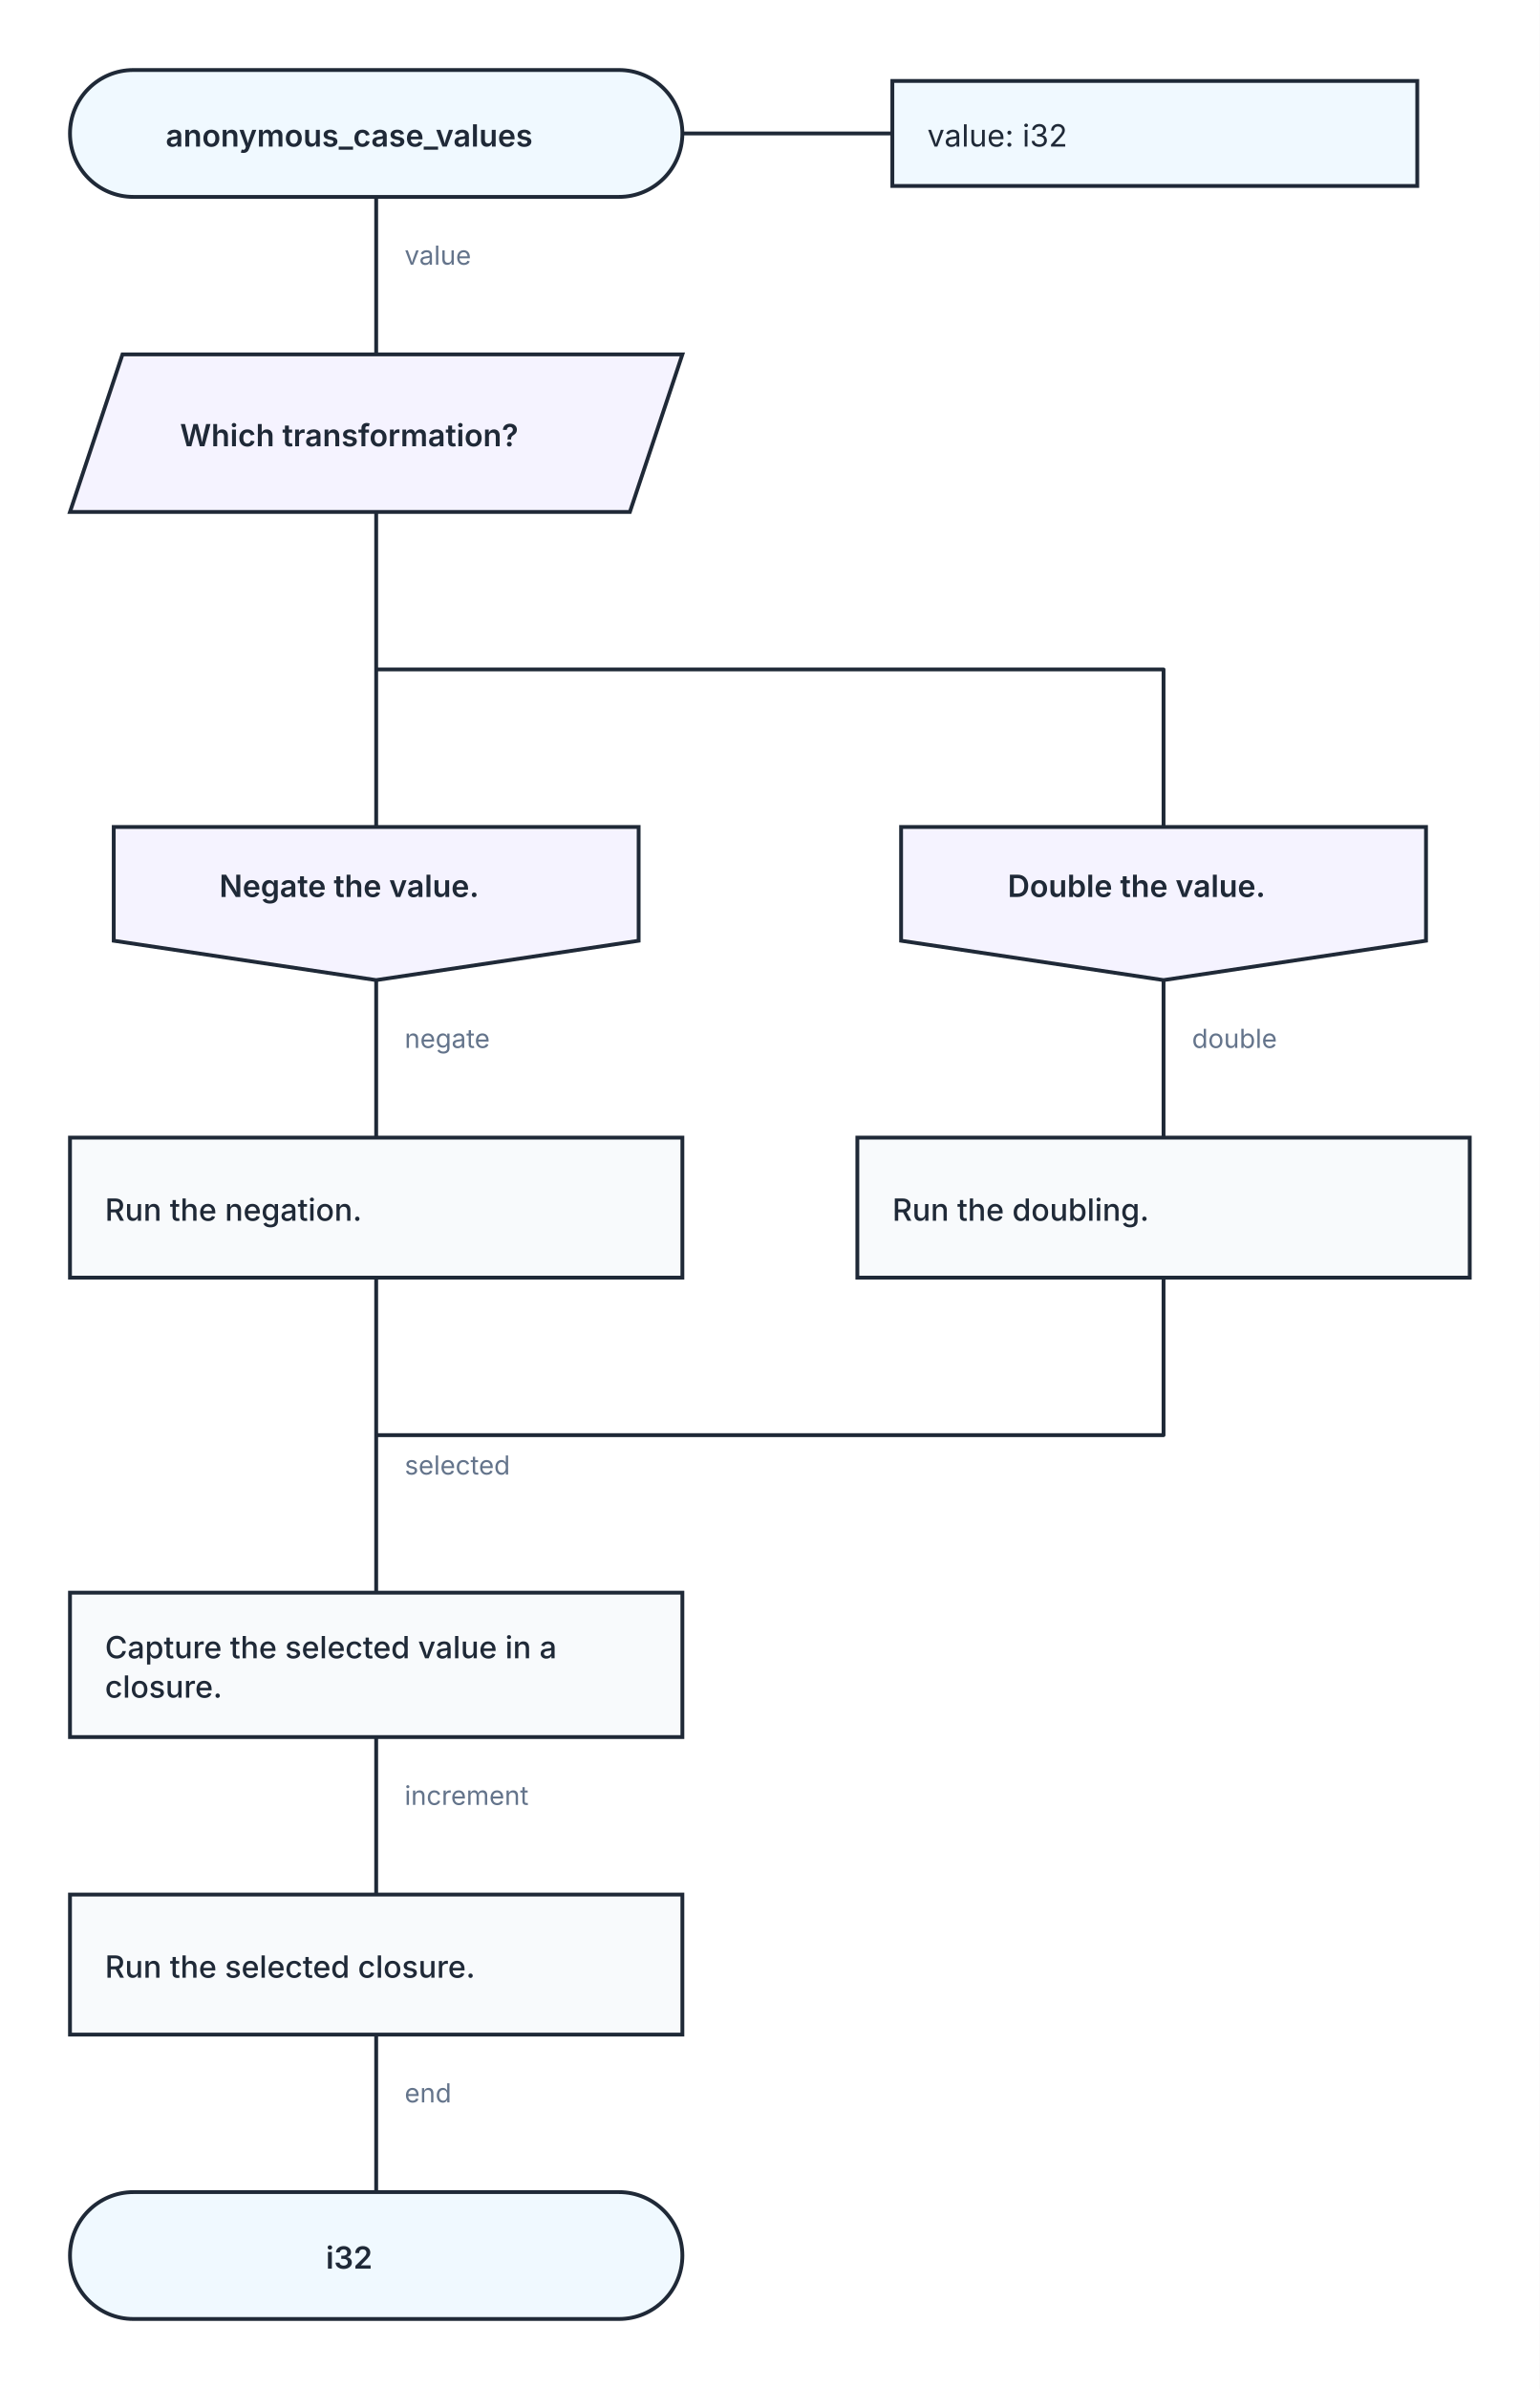
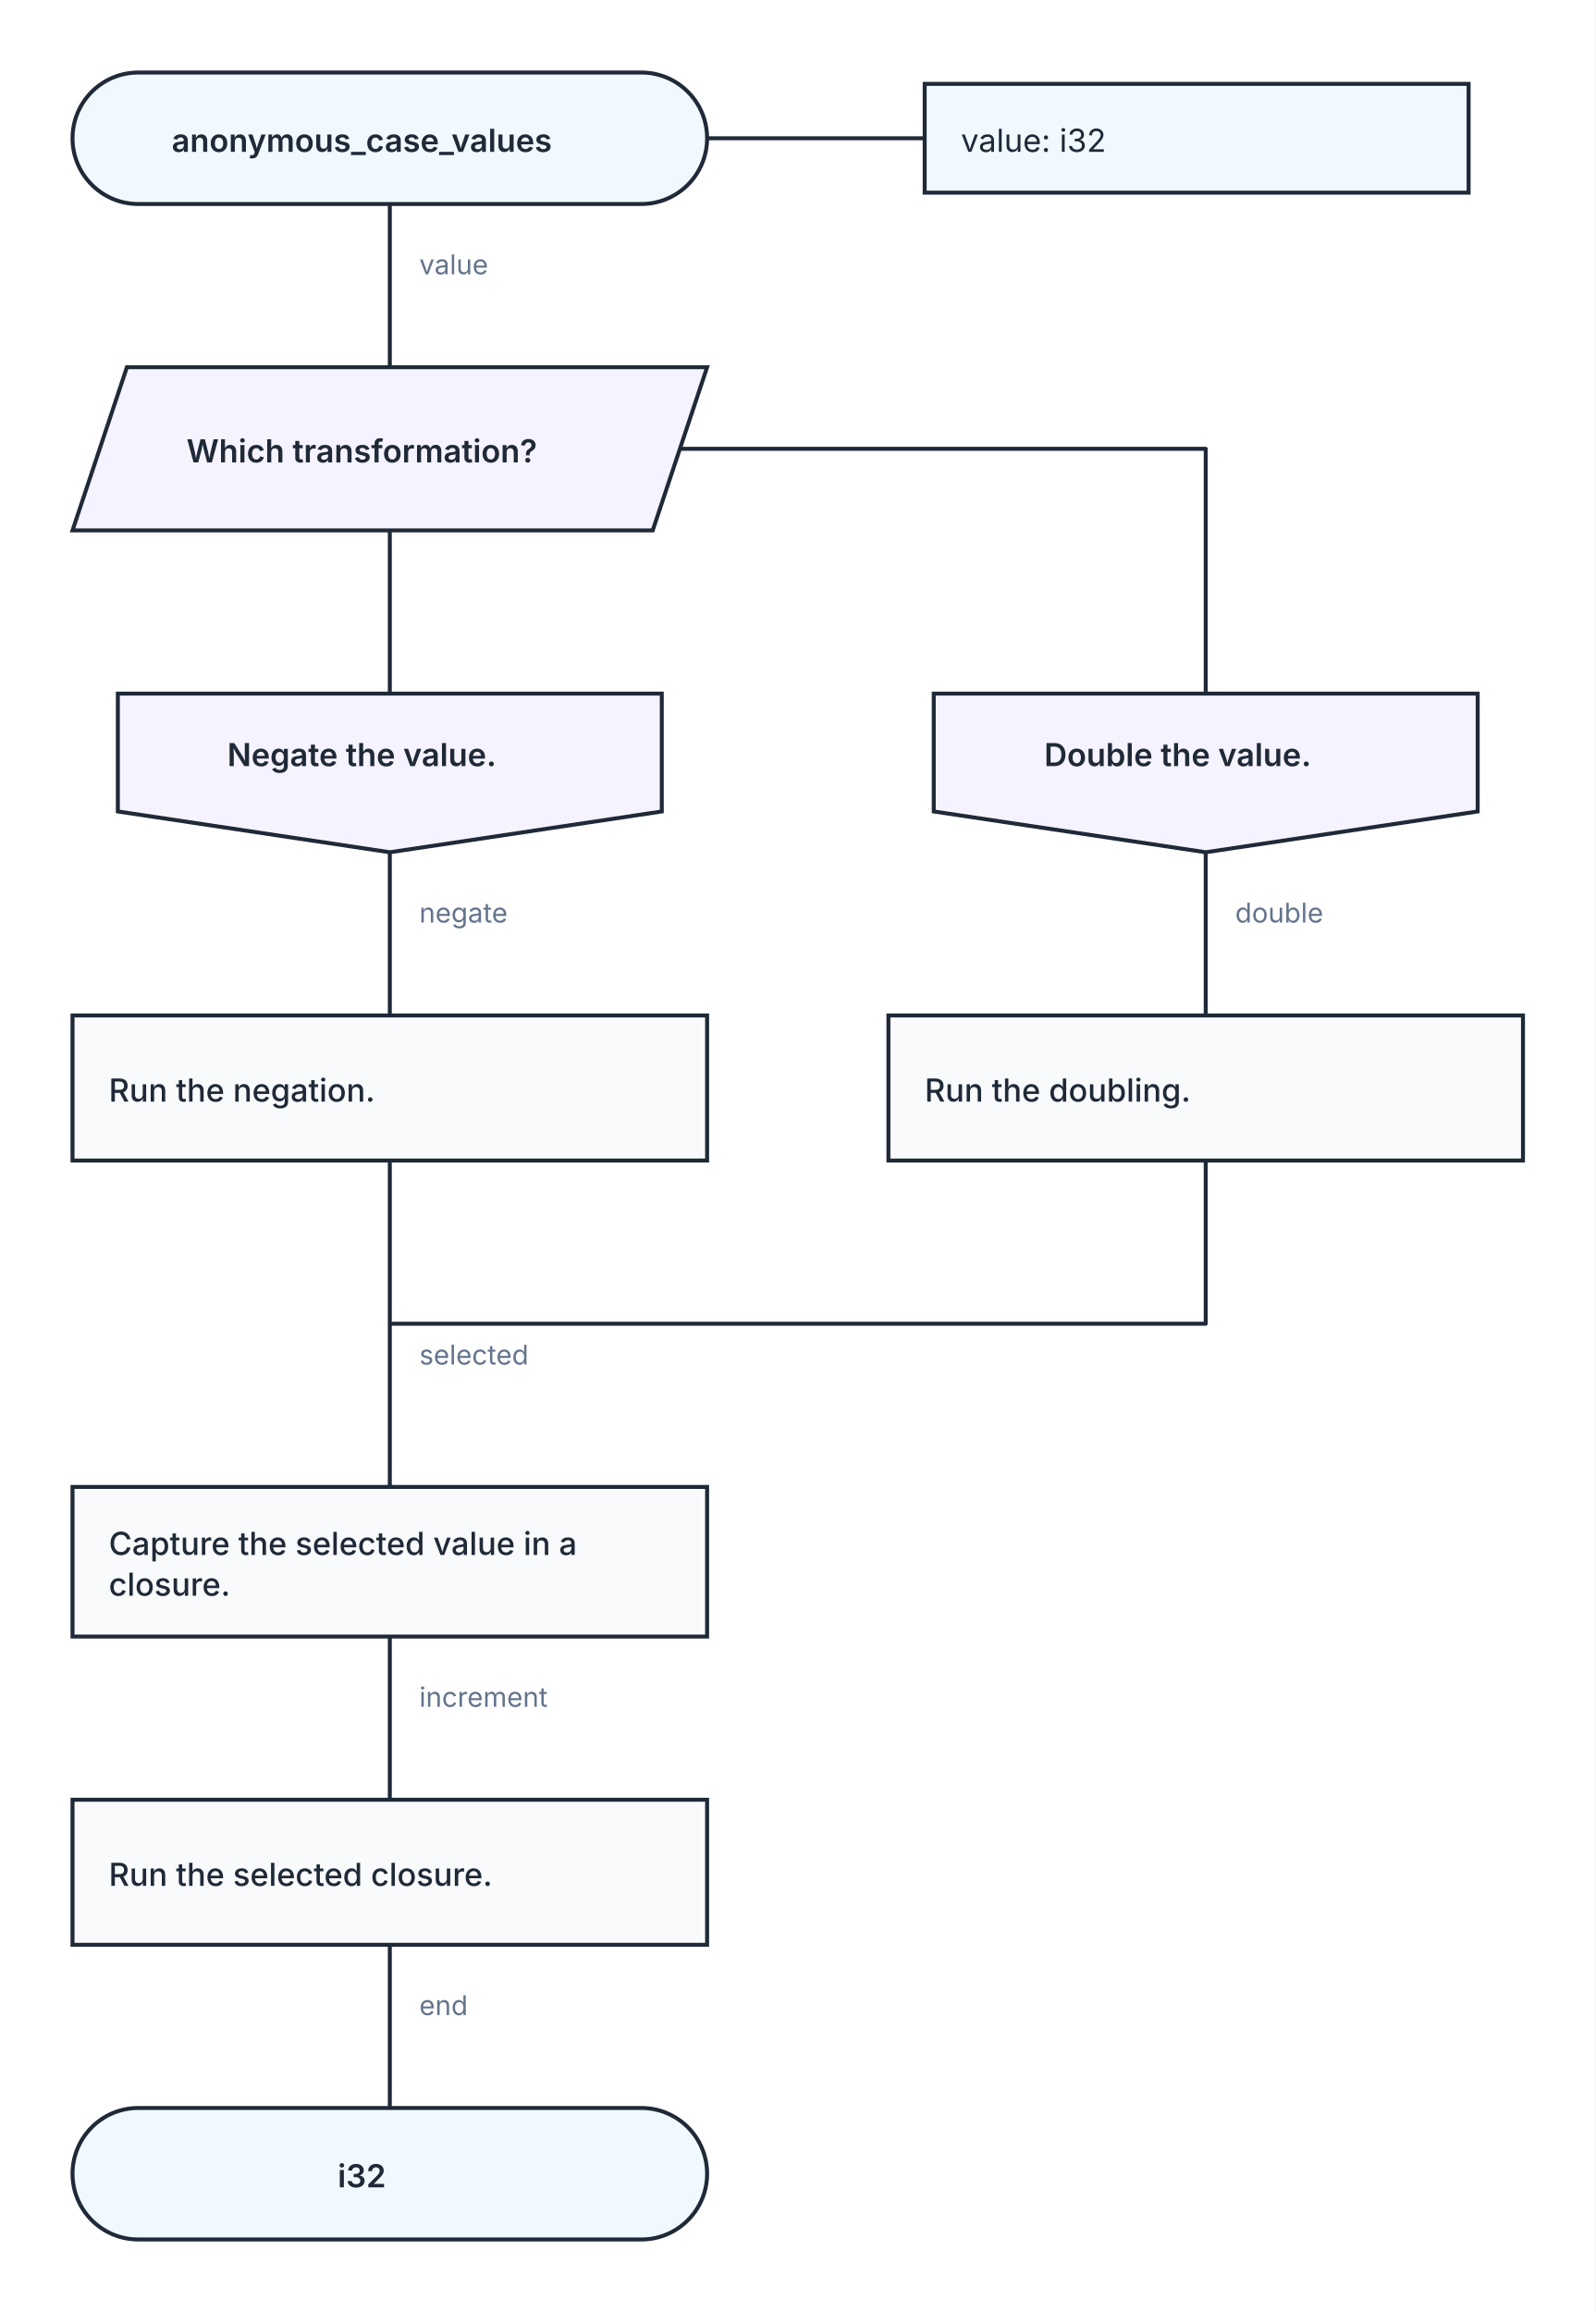
- <svg xmlns="http://www.w3.org/2000/svg" width="704" height="1092" viewBox="0 0 704 1092" role="img" aria-labelledby="kaalang-title" aria-describedby="kaalang-description">
+ <svg xmlns="http://www.w3.org/2000/svg" width="704" height="1020" viewBox="0 0 704 1020" role="img" aria-labelledby="kaalang-title" aria-describedby="kaalang-description">
  <defs>
    <style>
      svg { color: #1f2937; font-family: Inter, ui-sans-serif, system-ui, -apple-system, BlinkMacSystemFont, "Segoe UI", sans-serif; text-rendering: optimizeLegibility; }
      .connection { fill: none; stroke: currentColor; stroke-width: 1.75; stroke-linecap: square; stroke-linejoin: round; }
      .connection-label { fill: #64748b; font-size: 12px; font-weight: 400; paint-order: stroke; stroke: #ffffff; stroke-width: 5px; stroke-linejoin: round; text-anchor: start; }
      .branch-label { fill: currentColor; font-weight: 500; }
      .parameter-link { fill: none; stroke: currentColor; stroke-width: 1.75; }
      .node-shape { fill: #ffffff; stroke: currentColor; stroke-width: 1.75; }
      .start .node-shape, .end .node-shape, .parameter-panel .node-shape { fill: #f0f9ff; }
      .action .node-shape { fill: #f8fafc; }
      .loop .node-shape { fill: #f0fdf4; stroke-width: 2; }
      .loop-marker { fill: #15803d; font-size: 20px; font-weight: 700; text-anchor: middle; }
      .question .node-shape { fill: #fffbeb; }
      .select .node-shape, .case .node-shape { fill: #f5f3ff; }
      .label { fill: currentColor; font-size: 14px; text-anchor: middle; }
      .start .label, .question .label, .select .label, .case .label, .end .label { font-weight: 600; }
      .action .label, .loop .label { font-weight: 500; text-anchor: start; }
      .parameter-panel .label { font-weight: 400; text-anchor: start; }
      .cycle-boundary { fill: #f0fdf433; stroke: #15803d; stroke-width: 1.5; stroke-dasharray: 7 5; }
      .cycle-caption { fill: #166534; font-size: 12px; font-weight: 600; paint-order: stroke; stroke: #ffffff; stroke-width: 4px; }
    </style>
  </defs>
  <rect width="100%" height="100%" fill="#ffffff" />
  <g class="cycle-regions">
  </g>
  <g class="connections">
-     <path class="connection" d="       M 172 90 L 172 162       M 172 234 L 172 378       M 172 234 L 172 306 L 532 306 L 532 378       M 172 448 L 172 520       M 532 448 L 532 520       M 172 584 L 172 656       M 532 584 L 532 656 L 172 656       M 172 794 L 172 866       M 172 930 L 172 1002       M 172 656 L 172 728     " />
-     <text class="connection-label" x="185" y="674" xml:space="preserve">
+     <path class="connection" d="       M 172 90 L 172 162       M 172 234 L 172 306       M 300 198 L 532 198 L 532 306       M 172 376 L 172 448       M 532 376 L 532 448       M 172 512 L 172 584       M 532 512 L 532 584 L 172 584       M 172 722 L 172 794       M 172 858 L 172 930       M 172 584 L 172 656     " />
+     <text class="connection-label" x="185" y="602" xml:space="preserve">
      <tspan x="185" dy="0">selected</tspan>
    </text>
    <text class="connection-label" x="185" y="121" xml:space="preserve">
      <tspan x="185" dy="0">value</tspan>
    </text>
-     <text class="connection-label" x="185" y="479" xml:space="preserve">
+     <text class="connection-label" x="185" y="407" xml:space="preserve">
      <tspan x="185" dy="0">negate</tspan>
    </text>
-     <text class="connection-label" x="545" y="479" xml:space="preserve">
+     <text class="connection-label" x="545" y="407" xml:space="preserve">
      <tspan x="545" dy="0">double</tspan>
    </text>
-     <text class="connection-label" x="185" y="825" xml:space="preserve">
+     <text class="connection-label" x="185" y="753" xml:space="preserve">
      <tspan x="185" dy="0">increment</tspan>
    </text>
-     <text class="connection-label" x="185" y="961" xml:space="preserve">
+     <text class="connection-label" x="185" y="889" xml:space="preserve">
      <tspan x="185" dy="0">end</tspan>
    </text>
  </g>
  <g class="nodes">
    <path class="parameter-link" d="M 312 61 L 408 61" />
    <g class="parameter-panel" transform="translate(528 61)">
      <rect class="node-shape" x="-120" y="-24" width="240" height="48" />
      <text class="label" x="-104" y="6" xml:space="preserve">
        <tspan x="-104" dy="0">value: i32</tspan>
      </text>
    </g>
    <g class="node start" transform="translate(172 61)">
      <rect class="node-shape" x="-140" y="-29" width="280" height="58" rx="29" />
      <text class="label" y="6" xml:space="preserve">
        <tspan x="0" dy="0">anonymous_case_values</tspan>
      </text>
    </g>
    <g class="node select" transform="translate(172 198)">
      <polygon class="node-shape" points="-116,-36 140,-36 116,36 -140,36" />
      <text class="label" y="6" xml:space="preserve">
        <tspan x="0" dy="0">Which transformation?</tspan>
      </text>
    </g>
-     <g class="node case" transform="translate(172 413)">
+     <g class="node case" transform="translate(172 341)">
      <polygon class="node-shape" points="-120,-35 120,-35 120,17 0,35 -120,17" />
      <text class="label" y="-3" xml:space="preserve">
        <tspan x="0" dy="0">Negate the value.</tspan>
      </text>
    </g>
-     <g class="node case" transform="translate(532 413)">
+     <g class="node case" transform="translate(532 341)">
      <polygon class="node-shape" points="-120,-35 120,-35 120,17 0,35 -120,17" />
      <text class="label" y="-3" xml:space="preserve">
        <tspan x="0" dy="0">Double the value.</tspan>
      </text>
    </g>
-     <g class="node action" transform="translate(172 552)">
+     <g class="node action" transform="translate(172 480)">
      <rect class="node-shape" x="-140" y="-32" width="280" height="64" />
      <text class="label" y="6" xml:space="preserve">
        <tspan x="-124" dy="0">Run the negation.</tspan>
      </text>
    </g>
-     <g class="node action" transform="translate(532 552)">
+     <g class="node action" transform="translate(532 480)">
      <rect class="node-shape" x="-140" y="-32" width="280" height="64" />
      <text class="label" y="6" xml:space="preserve">
        <tspan x="-124" dy="0">Run the doubling.</tspan>
      </text>
    </g>
-     <g class="node action" transform="translate(172 761)">
+     <g class="node action" transform="translate(172 689)">
      <rect class="node-shape" x="-140" y="-33" width="280" height="66" />
      <text class="label" y="-3" xml:space="preserve">
        <tspan x="-124" dy="0">Capture the selected value in a </tspan>
        <tspan x="-124" dy="18">closure.</tspan>
      </text>
    </g>
-     <g class="node action" transform="translate(172 898)">
+     <g class="node action" transform="translate(172 826)">
      <rect class="node-shape" x="-140" y="-32" width="280" height="64" />
      <text class="label" y="6" xml:space="preserve">
        <tspan x="-124" dy="0">Run the selected closure.</tspan>
      </text>
    </g>
-     <g class="node end" transform="translate(172 1031)">
+     <g class="node end" transform="translate(172 959)">
      <rect class="node-shape" x="-140" y="-29" width="280" height="58" rx="29" />
      <text class="label" y="6" xml:space="preserve">
        <tspan x="0" dy="0">i32</tspan>
      </text>
    </g>
  </g>
</svg>
